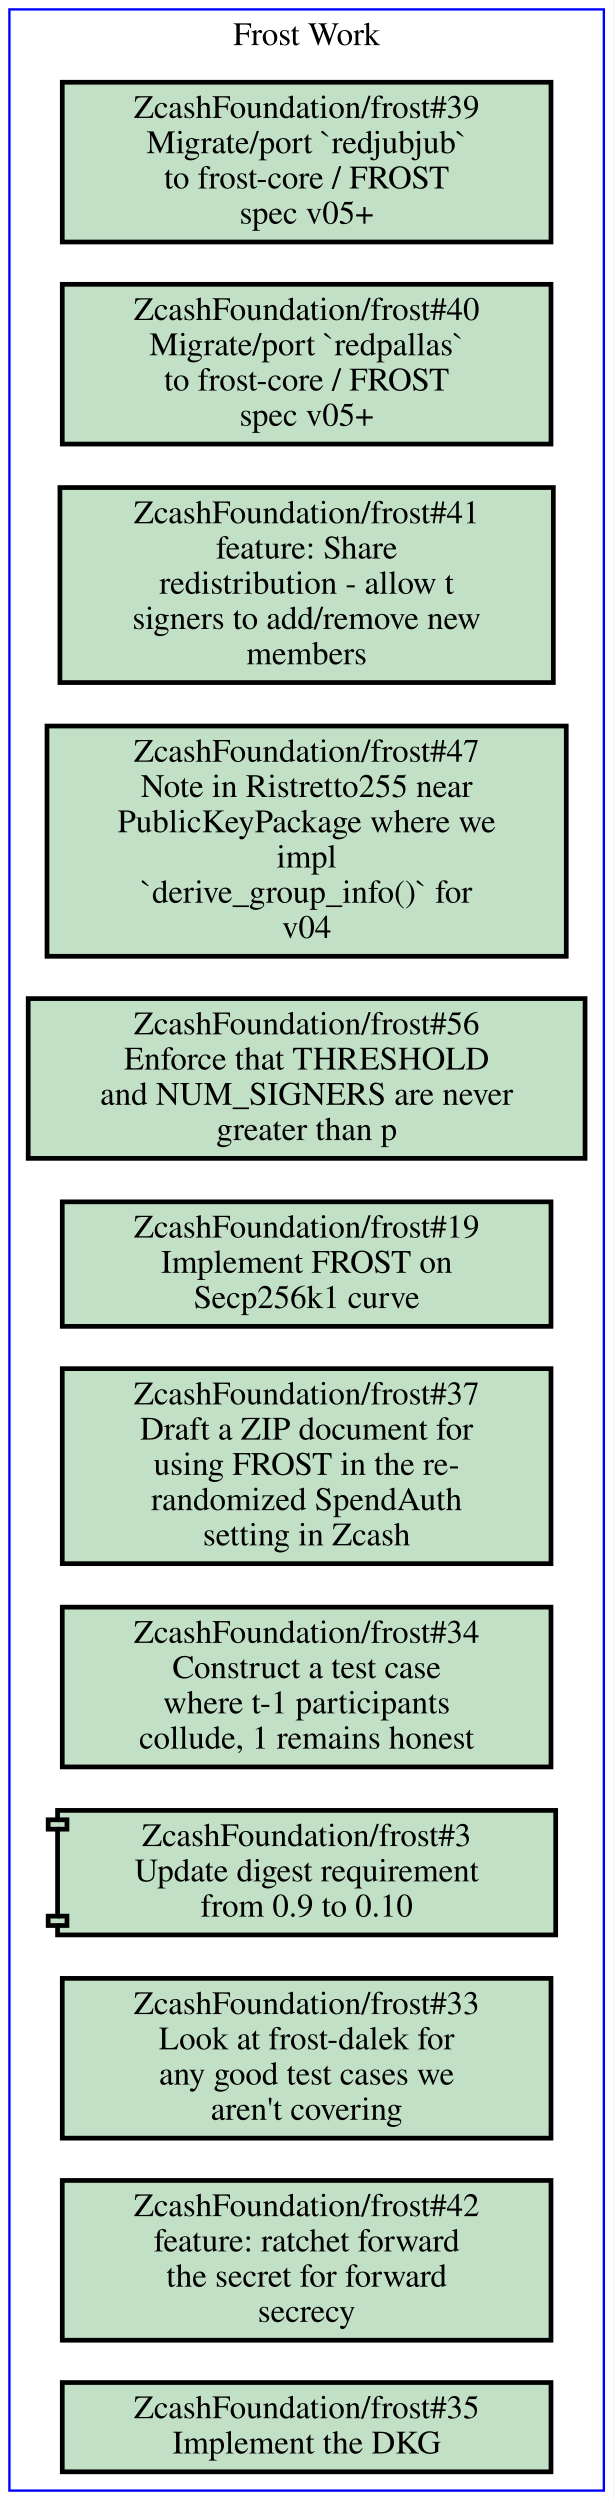
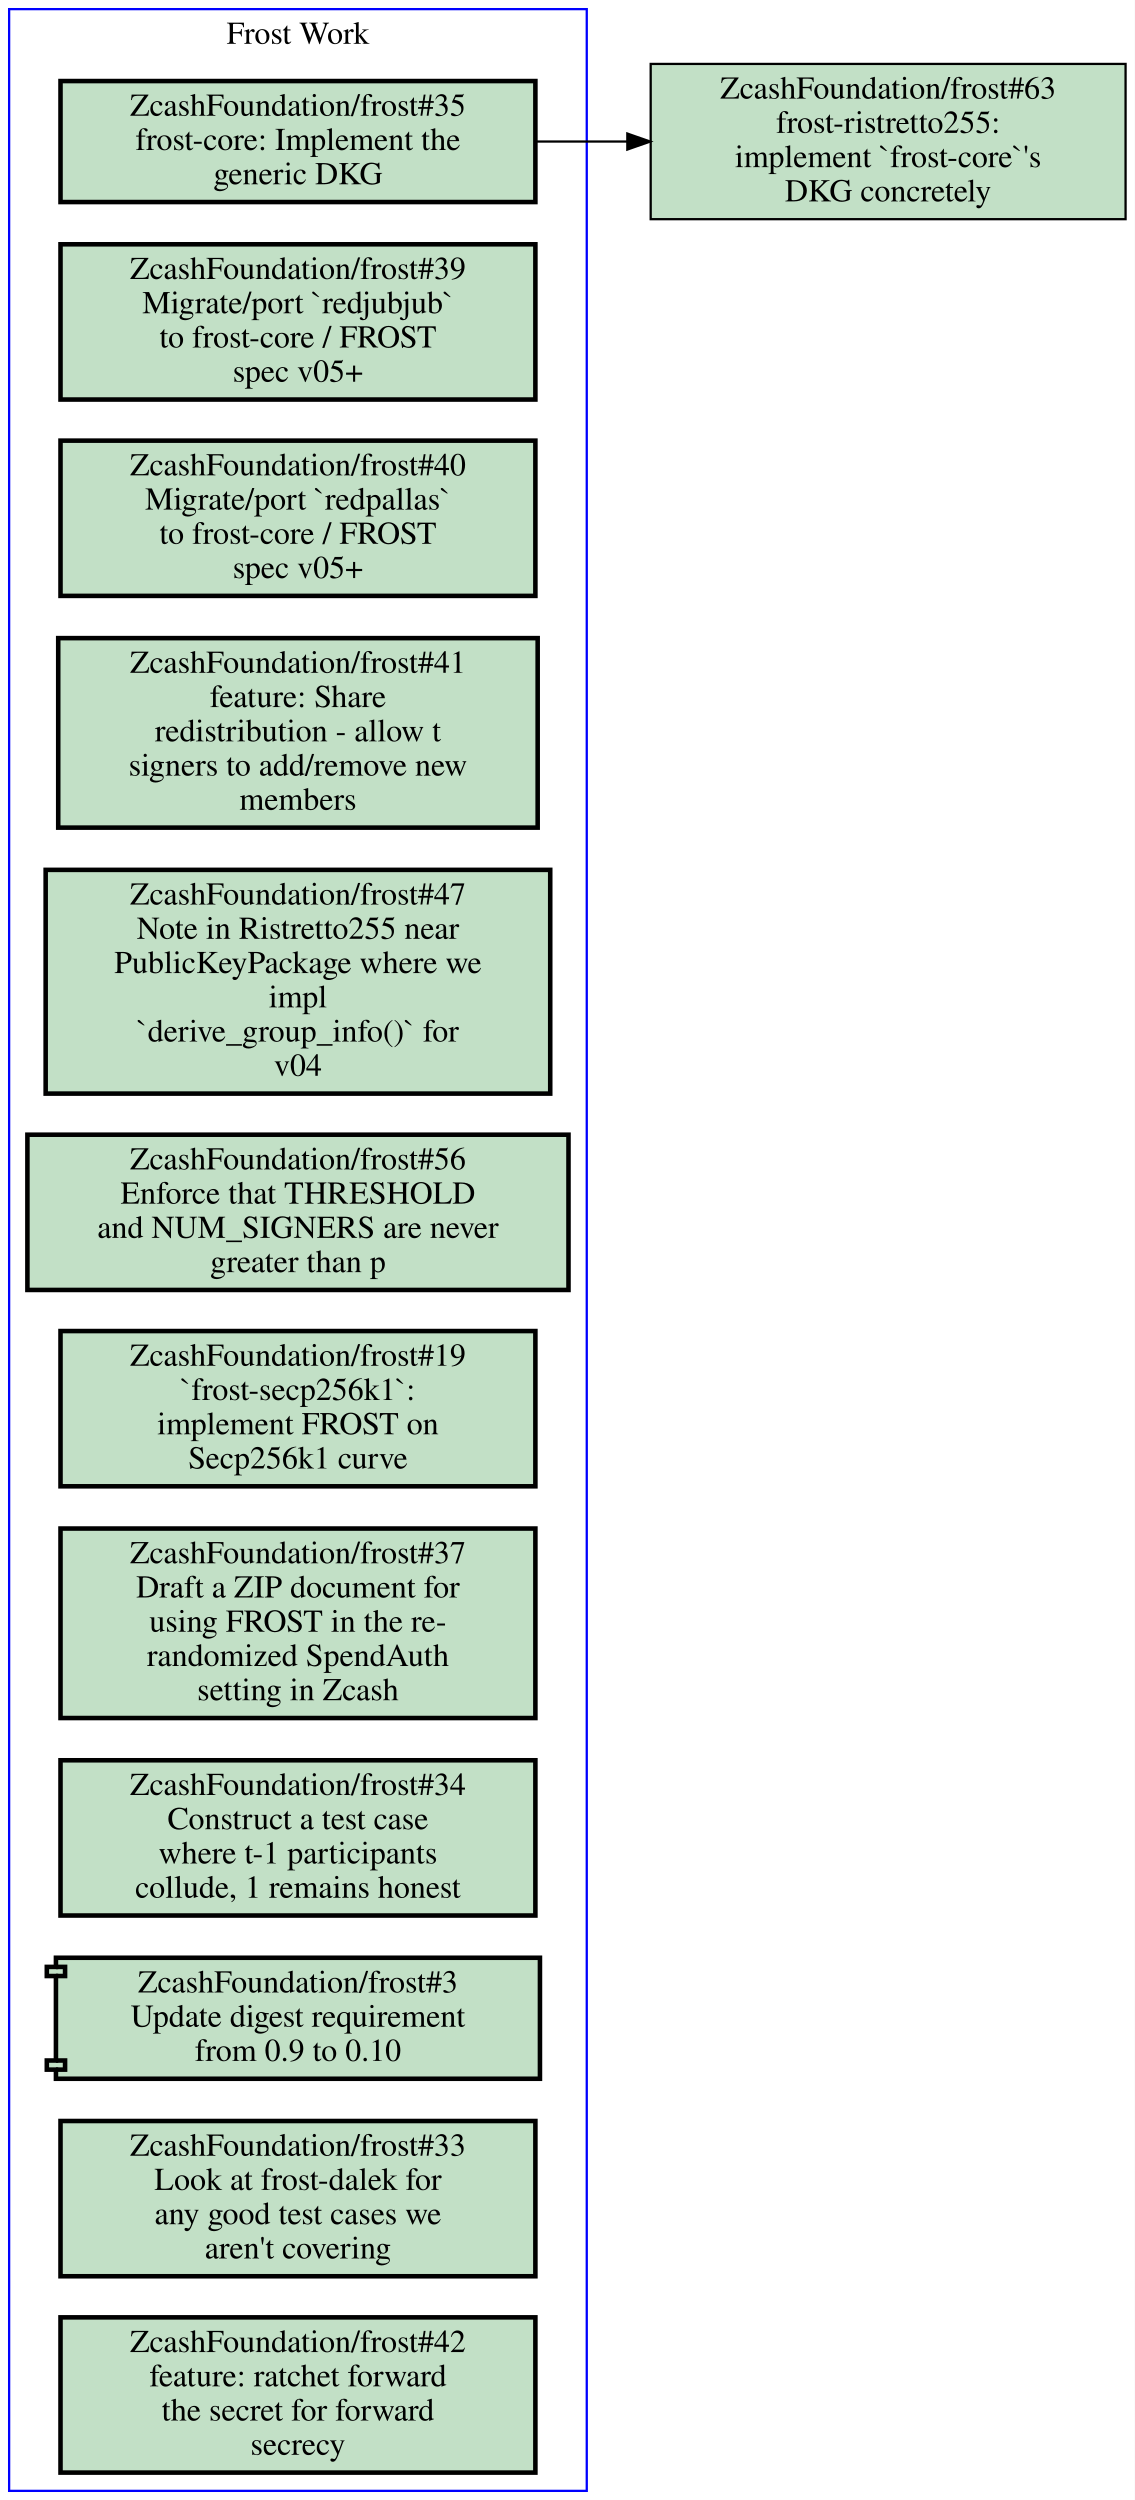
- <svg xmlns="http://www.w3.org/2000/svg" xmlns:xlink="http://www.w3.org/1999/xlink" width="261pt" height="1064pt" viewBox="0.00 0.00 261.00 1064.00">
-   <g id="graph0" class="graph" transform="scale(1 1) rotate(0) translate(4 1060)">
-     <polygon fill="#ffffff" stroke="transparent" points="-4,4 -4,-1060 257,-1060 257,4 -4,4" />
+ <svg xmlns="http://www.w3.org/2000/svg" xmlns:xlink="http://www.w3.org/1999/xlink" width="497pt" height="1095pt" viewBox="0.00 0.00 497.00 1095.00">
+   <g id="graph0" class="graph" transform="scale(1 1) rotate(0) translate(4 1091)">
+     <polygon fill="#ffffff" stroke="transparent" points="-4,4 -4,-1091 493,-1091 493,4 -4,4" />
    <g id="clust1" class="cluster">
-       <polygon fill="none" stroke="#0000ff" points="0,0 0,-1056 253,-1056 253,0 0,0" />
-       <text text-anchor="middle" x="126.5" y="-1040.8" font-family="Times,serif" font-size="14.00" fill="#000000">Frost Work</text>
+       <polygon fill="none" stroke="#0000ff" points="0,0 0,-1087 253,-1087 253,0 0,0" />
+       <text text-anchor="middle" x="126.5" y="-1071.8" font-family="Times,serif" font-size="14.00" fill="#000000">Frost Work</text>
    </g>
    <g id="node1" class="node open">
      <g id="a_node1">
-         <a xlink:href="https://github.com/ZcashFoundation/frost/issues/39" xlink:title="ZcashFoundation/frost#39&#10;Migrate/port `redjubjub`&#10;to frost-core / FROST&#10;spec v05+" target="_blank">
-           <polygon fill="#c2e0c6" stroke="#000000" stroke-width="2" points="230.5,-1025 22.5,-1025 22.5,-957 230.5,-957 230.5,-1025" />
-           <text text-anchor="middle" x="126.5" y="-1009.8" font-family="Times,serif" font-size="14.00" fill="#000000">ZcashFoundation/frost#39</text>
-           <text text-anchor="middle" x="126.5" y="-994.8" font-family="Times,serif" font-size="14.00" fill="#000000">Migrate/port `redjubjub`</text>
-           <text text-anchor="middle" x="126.5" y="-979.8" font-family="Times,serif" font-size="14.00" fill="#000000">to frost-core / FROST</text>
-           <text text-anchor="middle" x="126.5" y="-964.8" font-family="Times,serif" font-size="14.00" fill="#000000">spec v05+</text>
+         <a xlink:href="https://github.com/ZcashFoundation/frost/issues/35" xlink:title="ZcashFoundation/frost#35&#10;frost-core: Implement the&#10;generic DKG" target="_blank">
+           <polygon fill="#c2e0c6" stroke="#000000" stroke-width="2" points="230.5,-1055.5 22.5,-1055.5 22.5,-1002.5 230.5,-1002.5 230.5,-1055.5" />
+           <text text-anchor="middle" x="126.5" y="-1040.3" font-family="Times,serif" font-size="14.00" fill="#000000">ZcashFoundation/frost#35</text>
+           <text text-anchor="middle" x="126.5" y="-1025.3" font-family="Times,serif" font-size="14.00" fill="#000000">frost-core: Implement the</text>
+           <text text-anchor="middle" x="126.5" y="-1010.3" font-family="Times,serif" font-size="14.00" fill="#000000">generic DKG</text>
        </a>
      </g>
    </g>
+     <g id="node13" class="node open">
+       <g id="a_node13">
+         <a xlink:href="https://github.com/ZcashFoundation/frost/issues/63" xlink:title="ZcashFoundation/frost#63&#10;frost-ristretto255:&#10;implement `frost-core`'s&#10;DKG concretely" target="_blank">
+           <polygon fill="#c2e0c6" stroke="#000000" points="489,-1063 281,-1063 281,-995 489,-995 489,-1063" />
+           <text text-anchor="middle" x="385" y="-1047.8" font-family="Times,serif" font-size="14.00" fill="#000000">ZcashFoundation/frost#63</text>
+           <text text-anchor="middle" x="385" y="-1032.8" font-family="Times,serif" font-size="14.00" fill="#000000">frost-ristretto255:</text>
+           <text text-anchor="middle" x="385" y="-1017.8" font-family="Times,serif" font-size="14.00" fill="#000000">implement `frost-core`'s</text>
+           <text text-anchor="middle" x="385" y="-1002.8" font-family="Times,serif" font-size="14.00" fill="#000000">DKG concretely</text>
+         </a>
+       </g>
+     </g>
+     <g id="edge1" class="edge">
+       <path fill="none" stroke="#000000" d="M230.52,-1029C243.72,-1029 257.27,-1029 270.62,-1029" />
+       <polygon fill="#000000" stroke="#000000" points="270.77,-1032.5 280.77,-1029 270.77,-1025.5 270.77,-1032.5" />
+     </g>
    <g id="node2" class="node open">
      <g id="a_node2">
-         <a xlink:href="https://github.com/ZcashFoundation/frost/issues/40" xlink:title="ZcashFoundation/frost#40&#10;Migrate/port `redpallas`&#10;to frost-core / FROST&#10;spec v05+" target="_blank">
-           <polygon fill="#c2e0c6" stroke="#000000" stroke-width="2" points="230.5,-939 22.5,-939 22.5,-871 230.5,-871 230.5,-939" />
-           <text text-anchor="middle" x="126.5" y="-923.8" font-family="Times,serif" font-size="14.00" fill="#000000">ZcashFoundation/frost#40</text>
-           <text text-anchor="middle" x="126.5" y="-908.8" font-family="Times,serif" font-size="14.00" fill="#000000">Migrate/port `redpallas`</text>
-           <text text-anchor="middle" x="126.5" y="-893.8" font-family="Times,serif" font-size="14.00" fill="#000000">to frost-core / FROST</text>
-           <text text-anchor="middle" x="126.5" y="-878.8" font-family="Times,serif" font-size="14.00" fill="#000000">spec v05+</text>
+         <a xlink:href="https://github.com/ZcashFoundation/frost/issues/39" xlink:title="ZcashFoundation/frost#39&#10;Migrate/port `redjubjub`&#10;to frost-core / FROST&#10;spec v05+" target="_blank">
+           <polygon fill="#c2e0c6" stroke="#000000" stroke-width="2" points="230.5,-984 22.5,-984 22.5,-916 230.5,-916 230.5,-984" />
+           <text text-anchor="middle" x="126.5" y="-968.8" font-family="Times,serif" font-size="14.00" fill="#000000">ZcashFoundation/frost#39</text>
+           <text text-anchor="middle" x="126.5" y="-953.8" font-family="Times,serif" font-size="14.00" fill="#000000">Migrate/port `redjubjub`</text>
+           <text text-anchor="middle" x="126.5" y="-938.8" font-family="Times,serif" font-size="14.00" fill="#000000">to frost-core / FROST</text>
+           <text text-anchor="middle" x="126.5" y="-923.8" font-family="Times,serif" font-size="14.00" fill="#000000">spec v05+</text>
        </a>
      </g>
    </g>
    <g id="node3" class="node open">
      <g id="a_node3">
-         <a xlink:href="https://github.com/ZcashFoundation/frost/issues/41" xlink:title="ZcashFoundation/frost#41&#10;feature: Share&#10;redistribution - allow t&#10;signers to add/remove new&#10;members" target="_blank">
-           <polygon fill="#c2e0c6" stroke="#000000" stroke-width="2" points="231.5,-852.5 21.5,-852.5 21.5,-769.5 231.5,-769.5 231.5,-852.5" />
-           <text text-anchor="middle" x="126.5" y="-837.3" font-family="Times,serif" font-size="14.00" fill="#000000">ZcashFoundation/frost#41</text>
-           <text text-anchor="middle" x="126.5" y="-822.3" font-family="Times,serif" font-size="14.00" fill="#000000">feature: Share</text>
-           <text text-anchor="middle" x="126.5" y="-807.3" font-family="Times,serif" font-size="14.00" fill="#000000">redistribution - allow t</text>
-           <text text-anchor="middle" x="126.5" y="-792.3" font-family="Times,serif" font-size="14.00" fill="#000000">signers to add/remove new</text>
-           <text text-anchor="middle" x="126.5" y="-777.3" font-family="Times,serif" font-size="14.00" fill="#000000">members</text>
+         <a xlink:href="https://github.com/ZcashFoundation/frost/issues/40" xlink:title="ZcashFoundation/frost#40&#10;Migrate/port `redpallas`&#10;to frost-core / FROST&#10;spec v05+" target="_blank">
+           <polygon fill="#c2e0c6" stroke="#000000" stroke-width="2" points="230.5,-898 22.5,-898 22.5,-830 230.5,-830 230.5,-898" />
+           <text text-anchor="middle" x="126.5" y="-882.8" font-family="Times,serif" font-size="14.00" fill="#000000">ZcashFoundation/frost#40</text>
+           <text text-anchor="middle" x="126.5" y="-867.8" font-family="Times,serif" font-size="14.00" fill="#000000">Migrate/port `redpallas`</text>
+           <text text-anchor="middle" x="126.5" y="-852.8" font-family="Times,serif" font-size="14.00" fill="#000000">to frost-core / FROST</text>
+           <text text-anchor="middle" x="126.5" y="-837.8" font-family="Times,serif" font-size="14.00" fill="#000000">spec v05+</text>
        </a>
      </g>
    </g>
    <g id="node4" class="node open">
      <g id="a_node4">
-         <a xlink:href="https://github.com/ZcashFoundation/frost/issues/47" xlink:title="ZcashFoundation/frost#47&#10;Note in Ristretto255 near&#10;PublicKeyPackage where we&#10;impl&#10;`derive_group_info()` for&#10;v04" target="_blank">
-           <polygon fill="#c2e0c6" stroke="#000000" stroke-width="2" points="237,-751 16,-751 16,-653 237,-653 237,-751" />
-           <text text-anchor="middle" x="126.5" y="-735.8" font-family="Times,serif" font-size="14.00" fill="#000000">ZcashFoundation/frost#47</text>
-           <text text-anchor="middle" x="126.5" y="-720.8" font-family="Times,serif" font-size="14.00" fill="#000000">Note in Ristretto255 near</text>
-           <text text-anchor="middle" x="126.5" y="-705.8" font-family="Times,serif" font-size="14.00" fill="#000000">PublicKeyPackage where we</text>
-           <text text-anchor="middle" x="126.5" y="-690.8" font-family="Times,serif" font-size="14.00" fill="#000000">impl</text>
-           <text text-anchor="middle" x="126.5" y="-675.8" font-family="Times,serif" font-size="14.00" fill="#000000">`derive_group_info()` for</text>
-           <text text-anchor="middle" x="126.5" y="-660.8" font-family="Times,serif" font-size="14.00" fill="#000000">v04</text>
+         <a xlink:href="https://github.com/ZcashFoundation/frost/issues/41" xlink:title="ZcashFoundation/frost#41&#10;feature: Share&#10;redistribution - allow t&#10;signers to add/remove new&#10;members" target="_blank">
+           <polygon fill="#c2e0c6" stroke="#000000" stroke-width="2" points="231.5,-811.5 21.5,-811.5 21.5,-728.5 231.5,-728.5 231.5,-811.5" />
+           <text text-anchor="middle" x="126.5" y="-796.3" font-family="Times,serif" font-size="14.00" fill="#000000">ZcashFoundation/frost#41</text>
+           <text text-anchor="middle" x="126.5" y="-781.3" font-family="Times,serif" font-size="14.00" fill="#000000">feature: Share</text>
+           <text text-anchor="middle" x="126.5" y="-766.3" font-family="Times,serif" font-size="14.00" fill="#000000">redistribution - allow t</text>
+           <text text-anchor="middle" x="126.5" y="-751.3" font-family="Times,serif" font-size="14.00" fill="#000000">signers to add/remove new</text>
+           <text text-anchor="middle" x="126.5" y="-736.3" font-family="Times,serif" font-size="14.00" fill="#000000">members</text>
        </a>
      </g>
    </g>
    <g id="node5" class="node open">
      <g id="a_node5">
-         <a xlink:href="https://github.com/ZcashFoundation/frost/issues/56" xlink:title="ZcashFoundation/frost#56&#10;Enforce that THRESHOLD&#10;and NUM_SIGNERS are never&#10;greater than p" target="_blank">
-           <polygon fill="#c2e0c6" stroke="#000000" stroke-width="2" points="245,-635 8,-635 8,-567 245,-567 245,-635" />
-           <text text-anchor="middle" x="126.5" y="-619.8" font-family="Times,serif" font-size="14.00" fill="#000000">ZcashFoundation/frost#56</text>
-           <text text-anchor="middle" x="126.5" y="-604.8" font-family="Times,serif" font-size="14.00" fill="#000000">Enforce that THRESHOLD</text>
-           <text text-anchor="middle" x="126.5" y="-589.8" font-family="Times,serif" font-size="14.00" fill="#000000">and NUM_SIGNERS are never</text>
-           <text text-anchor="middle" x="126.5" y="-574.8" font-family="Times,serif" font-size="14.00" fill="#000000">greater than p</text>
+         <a xlink:href="https://github.com/ZcashFoundation/frost/issues/47" xlink:title="ZcashFoundation/frost#47&#10;Note in Ristretto255 near&#10;PublicKeyPackage where we&#10;impl&#10;`derive_group_info()` for&#10;v04" target="_blank">
+           <polygon fill="#c2e0c6" stroke="#000000" stroke-width="2" points="237,-710 16,-710 16,-612 237,-612 237,-710" />
+           <text text-anchor="middle" x="126.5" y="-694.8" font-family="Times,serif" font-size="14.00" fill="#000000">ZcashFoundation/frost#47</text>
+           <text text-anchor="middle" x="126.5" y="-679.8" font-family="Times,serif" font-size="14.00" fill="#000000">Note in Ristretto255 near</text>
+           <text text-anchor="middle" x="126.5" y="-664.8" font-family="Times,serif" font-size="14.00" fill="#000000">PublicKeyPackage where we</text>
+           <text text-anchor="middle" x="126.5" y="-649.8" font-family="Times,serif" font-size="14.00" fill="#000000">impl</text>
+           <text text-anchor="middle" x="126.5" y="-634.8" font-family="Times,serif" font-size="14.00" fill="#000000">`derive_group_info()` for</text>
+           <text text-anchor="middle" x="126.5" y="-619.8" font-family="Times,serif" font-size="14.00" fill="#000000">v04</text>
        </a>
      </g>
    </g>
    <g id="node6" class="node open">
      <g id="a_node6">
-         <a xlink:href="https://github.com/ZcashFoundation/frost/issues/19" xlink:title="ZcashFoundation/frost#19&#10;Implement FROST on&#10;Secp256k1 curve" target="_blank">
-           <polygon fill="#c2e0c6" stroke="#000000" stroke-width="2" points="230.5,-548.5 22.5,-548.5 22.5,-495.5 230.5,-495.5 230.5,-548.5" />
-           <text text-anchor="middle" x="126.5" y="-533.3" font-family="Times,serif" font-size="14.00" fill="#000000">ZcashFoundation/frost#19</text>
-           <text text-anchor="middle" x="126.5" y="-518.3" font-family="Times,serif" font-size="14.00" fill="#000000">Implement FROST on</text>
-           <text text-anchor="middle" x="126.5" y="-503.3" font-family="Times,serif" font-size="14.00" fill="#000000">Secp256k1 curve</text>
+         <a xlink:href="https://github.com/ZcashFoundation/frost/issues/56" xlink:title="ZcashFoundation/frost#56&#10;Enforce that THRESHOLD&#10;and NUM_SIGNERS are never&#10;greater than p" target="_blank">
+           <polygon fill="#c2e0c6" stroke="#000000" stroke-width="2" points="245,-594 8,-594 8,-526 245,-526 245,-594" />
+           <text text-anchor="middle" x="126.5" y="-578.8" font-family="Times,serif" font-size="14.00" fill="#000000">ZcashFoundation/frost#56</text>
+           <text text-anchor="middle" x="126.5" y="-563.8" font-family="Times,serif" font-size="14.00" fill="#000000">Enforce that THRESHOLD</text>
+           <text text-anchor="middle" x="126.5" y="-548.8" font-family="Times,serif" font-size="14.00" fill="#000000">and NUM_SIGNERS are never</text>
+           <text text-anchor="middle" x="126.5" y="-533.8" font-family="Times,serif" font-size="14.00" fill="#000000">greater than p</text>
        </a>
      </g>
    </g>
    <g id="node7" class="node open">
      <g id="a_node7">
-         <a xlink:href="https://github.com/ZcashFoundation/frost/issues/37" xlink:title="ZcashFoundation/frost#37&#10;Draft a ZIP document for&#10;using FROST in the re-&#10;randomized SpendAuth&#10;setting in Zcash" target="_blank">
-           <polygon fill="#c2e0c6" stroke="#000000" stroke-width="2" points="230.5,-477.5 22.5,-477.5 22.5,-394.5 230.5,-394.5 230.5,-477.5" />
-           <text text-anchor="middle" x="126.5" y="-462.3" font-family="Times,serif" font-size="14.00" fill="#000000">ZcashFoundation/frost#37</text>
-           <text text-anchor="middle" x="126.5" y="-447.3" font-family="Times,serif" font-size="14.00" fill="#000000">Draft a ZIP document for</text>
-           <text text-anchor="middle" x="126.5" y="-432.3" font-family="Times,serif" font-size="14.00" fill="#000000">using FROST in the re-</text>
-           <text text-anchor="middle" x="126.5" y="-417.3" font-family="Times,serif" font-size="14.00" fill="#000000">randomized SpendAuth</text>
-           <text text-anchor="middle" x="126.5" y="-402.3" font-family="Times,serif" font-size="14.00" fill="#000000">setting in Zcash</text>
+         <a xlink:href="https://github.com/ZcashFoundation/frost/issues/19" xlink:title="ZcashFoundation/frost#19&#10;`frost-secp256k1`:&#10;implement FROST on&#10;Secp256k1 curve" target="_blank">
+           <polygon fill="#c2e0c6" stroke="#000000" stroke-width="2" points="230.5,-508 22.5,-508 22.5,-440 230.5,-440 230.5,-508" />
+           <text text-anchor="middle" x="126.5" y="-492.8" font-family="Times,serif" font-size="14.00" fill="#000000">ZcashFoundation/frost#19</text>
+           <text text-anchor="middle" x="126.5" y="-477.8" font-family="Times,serif" font-size="14.00" fill="#000000">`frost-secp256k1`:</text>
+           <text text-anchor="middle" x="126.5" y="-462.8" font-family="Times,serif" font-size="14.00" fill="#000000">implement FROST on</text>
+           <text text-anchor="middle" x="126.5" y="-447.8" font-family="Times,serif" font-size="14.00" fill="#000000">Secp256k1 curve</text>
        </a>
      </g>
    </g>
    <g id="node8" class="node open">
      <g id="a_node8">
-         <a xlink:href="https://github.com/ZcashFoundation/frost/issues/34" xlink:title="ZcashFoundation/frost#34&#10;Construct a test case&#10;where t-1 participants&#10;collude, 1 remains honest" target="_blank">
-           <polygon fill="#c2e0c6" stroke="#000000" stroke-width="2" points="230.5,-376 22.5,-376 22.5,-308 230.5,-308 230.5,-376" />
-           <text text-anchor="middle" x="126.5" y="-360.8" font-family="Times,serif" font-size="14.00" fill="#000000">ZcashFoundation/frost#34</text>
-           <text text-anchor="middle" x="126.5" y="-345.8" font-family="Times,serif" font-size="14.00" fill="#000000">Construct a test case</text>
-           <text text-anchor="middle" x="126.5" y="-330.8" font-family="Times,serif" font-size="14.00" fill="#000000">where t-1 participants</text>
-           <text text-anchor="middle" x="126.5" y="-315.8" font-family="Times,serif" font-size="14.00" fill="#000000">collude, 1 remains honest</text>
+         <a xlink:href="https://github.com/ZcashFoundation/frost/issues/37" xlink:title="ZcashFoundation/frost#37&#10;Draft a ZIP document for&#10;using FROST in the re-&#10;randomized SpendAuth&#10;setting in Zcash" target="_blank">
+           <polygon fill="#c2e0c6" stroke="#000000" stroke-width="2" points="230.5,-421.5 22.5,-421.5 22.5,-338.5 230.5,-338.5 230.5,-421.5" />
+           <text text-anchor="middle" x="126.5" y="-406.3" font-family="Times,serif" font-size="14.00" fill="#000000">ZcashFoundation/frost#37</text>
+           <text text-anchor="middle" x="126.5" y="-391.3" font-family="Times,serif" font-size="14.00" fill="#000000">Draft a ZIP document for</text>
+           <text text-anchor="middle" x="126.5" y="-376.3" font-family="Times,serif" font-size="14.00" fill="#000000">using FROST in the re-</text>
+           <text text-anchor="middle" x="126.5" y="-361.3" font-family="Times,serif" font-size="14.00" fill="#000000">randomized SpendAuth</text>
+           <text text-anchor="middle" x="126.5" y="-346.3" font-family="Times,serif" font-size="14.00" fill="#000000">setting in Zcash</text>
        </a>
      </g>
    </g>
    <g id="node9" class="node open">
      <g id="a_node9">
-         <a xlink:href="https://github.com/ZcashFoundation/frost/pull/3" xlink:title="ZcashFoundation/frost#3&#10;Update digest requirement&#10;from 0.9 to 0.10" target="_blank">
-           <polygon fill="#c2e0c6" stroke="#000000" stroke-width="2" points="232.5,-289.5 20.5,-289.5 20.5,-285.5 16.5,-285.5 16.5,-281.5 20.5,-281.5 20.5,-244.5 16.5,-244.5 16.5,-240.5 20.5,-240.5 20.5,-236.5 232.5,-236.5 232.5,-289.5" />
-           <polyline fill="none" stroke="#000000" stroke-width="2" points="20.5,-285.5 24.5,-285.5 24.5,-281.5 20.5,-281.5 " />
-           <polyline fill="none" stroke="#000000" stroke-width="2" points="20.5,-244.5 24.5,-244.5 24.5,-240.5 20.5,-240.5 " />
-           <text text-anchor="middle" x="126.5" y="-274.3" font-family="Times,serif" font-size="14.00" fill="#000000">ZcashFoundation/frost#3</text>
-           <text text-anchor="middle" x="126.5" y="-259.3" font-family="Times,serif" font-size="14.00" fill="#000000">Update digest requirement</text>
-           <text text-anchor="middle" x="126.5" y="-244.3" font-family="Times,serif" font-size="14.00" fill="#000000">from 0.9 to 0.10</text>
+         <a xlink:href="https://github.com/ZcashFoundation/frost/issues/34" xlink:title="ZcashFoundation/frost#34&#10;Construct a test case&#10;where t-1 participants&#10;collude, 1 remains honest" target="_blank">
+           <polygon fill="#c2e0c6" stroke="#000000" stroke-width="2" points="230.5,-320 22.5,-320 22.5,-252 230.5,-252 230.5,-320" />
+           <text text-anchor="middle" x="126.5" y="-304.8" font-family="Times,serif" font-size="14.00" fill="#000000">ZcashFoundation/frost#34</text>
+           <text text-anchor="middle" x="126.5" y="-289.8" font-family="Times,serif" font-size="14.00" fill="#000000">Construct a test case</text>
+           <text text-anchor="middle" x="126.5" y="-274.8" font-family="Times,serif" font-size="14.00" fill="#000000">where t-1 participants</text>
+           <text text-anchor="middle" x="126.5" y="-259.8" font-family="Times,serif" font-size="14.00" fill="#000000">collude, 1 remains honest</text>
        </a>
      </g>
    </g>
    <g id="node10" class="node open">
      <g id="a_node10">
-         <a xlink:href="https://github.com/ZcashFoundation/frost/issues/33" xlink:title="ZcashFoundation/frost#33&#10;Look at frost-dalek for&#10;any good test cases we&#10;aren't covering" target="_blank">
-           <polygon fill="#c2e0c6" stroke="#000000" stroke-width="2" points="230.5,-218 22.5,-218 22.5,-150 230.5,-150 230.5,-218" />
-           <text text-anchor="middle" x="126.5" y="-202.8" font-family="Times,serif" font-size="14.00" fill="#000000">ZcashFoundation/frost#33</text>
-           <text text-anchor="middle" x="126.5" y="-187.8" font-family="Times,serif" font-size="14.00" fill="#000000">Look at frost-dalek for</text>
-           <text text-anchor="middle" x="126.5" y="-172.8" font-family="Times,serif" font-size="14.00" fill="#000000">any good test cases we</text>
-           <text text-anchor="middle" x="126.5" y="-157.8" font-family="Times,serif" font-size="14.00" fill="#000000">aren't covering</text>
+         <a xlink:href="https://github.com/ZcashFoundation/frost/pull/3" xlink:title="ZcashFoundation/frost#3&#10;Update digest requirement&#10;from 0.9 to 0.10" target="_blank">
+           <polygon fill="#c2e0c6" stroke="#000000" stroke-width="2" points="232.5,-233.5 20.5,-233.5 20.5,-229.5 16.5,-229.5 16.5,-225.5 20.5,-225.5 20.5,-188.5 16.5,-188.5 16.5,-184.5 20.5,-184.5 20.5,-180.5 232.5,-180.5 232.5,-233.5" />
+           <polyline fill="none" stroke="#000000" stroke-width="2" points="20.5,-229.5 24.5,-229.5 24.5,-225.5 20.5,-225.5 " />
+           <polyline fill="none" stroke="#000000" stroke-width="2" points="20.5,-188.5 24.5,-188.5 24.5,-184.5 20.5,-184.5 " />
+           <text text-anchor="middle" x="126.5" y="-218.3" font-family="Times,serif" font-size="14.00" fill="#000000">ZcashFoundation/frost#3</text>
+           <text text-anchor="middle" x="126.5" y="-203.3" font-family="Times,serif" font-size="14.00" fill="#000000">Update digest requirement</text>
+           <text text-anchor="middle" x="126.5" y="-188.3" font-family="Times,serif" font-size="14.00" fill="#000000">from 0.9 to 0.10</text>
        </a>
      </g>
    </g>
    <g id="node11" class="node open">
      <g id="a_node11">
-         <a xlink:href="https://github.com/ZcashFoundation/frost/issues/42" xlink:title="ZcashFoundation/frost#42&#10;feature: ratchet forward&#10;the secret for forward&#10;secrecy" target="_blank">
-           <polygon fill="#c2e0c6" stroke="#000000" stroke-width="2" points="230.5,-132 22.5,-132 22.5,-64 230.5,-64 230.5,-132" />
-           <text text-anchor="middle" x="126.5" y="-116.8" font-family="Times,serif" font-size="14.00" fill="#000000">ZcashFoundation/frost#42</text>
-           <text text-anchor="middle" x="126.5" y="-101.8" font-family="Times,serif" font-size="14.00" fill="#000000">feature: ratchet forward</text>
-           <text text-anchor="middle" x="126.5" y="-86.8" font-family="Times,serif" font-size="14.00" fill="#000000">the secret for forward</text>
-           <text text-anchor="middle" x="126.5" y="-71.8" font-family="Times,serif" font-size="14.00" fill="#000000">secrecy</text>
+         <a xlink:href="https://github.com/ZcashFoundation/frost/issues/33" xlink:title="ZcashFoundation/frost#33&#10;Look at frost-dalek for&#10;any good test cases we&#10;aren't covering" target="_blank">
+           <polygon fill="#c2e0c6" stroke="#000000" stroke-width="2" points="230.5,-162 22.5,-162 22.5,-94 230.5,-94 230.5,-162" />
+           <text text-anchor="middle" x="126.5" y="-146.8" font-family="Times,serif" font-size="14.00" fill="#000000">ZcashFoundation/frost#33</text>
+           <text text-anchor="middle" x="126.5" y="-131.8" font-family="Times,serif" font-size="14.00" fill="#000000">Look at frost-dalek for</text>
+           <text text-anchor="middle" x="126.5" y="-116.8" font-family="Times,serif" font-size="14.00" fill="#000000">any good test cases we</text>
+           <text text-anchor="middle" x="126.5" y="-101.8" font-family="Times,serif" font-size="14.00" fill="#000000">aren't covering</text>
        </a>
      </g>
    </g>
    <g id="node12" class="node open">
      <g id="a_node12">
-         <a xlink:href="https://github.com/ZcashFoundation/frost/issues/35" xlink:title="ZcashFoundation/frost#35&#10;Implement the DKG" target="_blank">
-           <polygon fill="#c2e0c6" stroke="#000000" stroke-width="2" points="230.5,-46 22.5,-46 22.5,-8 230.5,-8 230.5,-46" />
-           <text text-anchor="middle" x="126.5" y="-30.8" font-family="Times,serif" font-size="14.00" fill="#000000">ZcashFoundation/frost#35</text>
-           <text text-anchor="middle" x="126.5" y="-15.8" font-family="Times,serif" font-size="14.00" fill="#000000">Implement the DKG</text>
+         <a xlink:href="https://github.com/ZcashFoundation/frost/issues/42" xlink:title="ZcashFoundation/frost#42&#10;feature: ratchet forward&#10;the secret for forward&#10;secrecy" target="_blank">
+           <polygon fill="#c2e0c6" stroke="#000000" stroke-width="2" points="230.5,-76 22.5,-76 22.5,-8 230.5,-8 230.5,-76" />
+           <text text-anchor="middle" x="126.5" y="-60.8" font-family="Times,serif" font-size="14.00" fill="#000000">ZcashFoundation/frost#42</text>
+           <text text-anchor="middle" x="126.5" y="-45.8" font-family="Times,serif" font-size="14.00" fill="#000000">feature: ratchet forward</text>
+           <text text-anchor="middle" x="126.5" y="-30.8" font-family="Times,serif" font-size="14.00" fill="#000000">the secret for forward</text>
+           <text text-anchor="middle" x="126.5" y="-15.8" font-family="Times,serif" font-size="14.00" fill="#000000">secrecy</text>
        </a>
      </g>
    </g>
  </g>
</svg>
